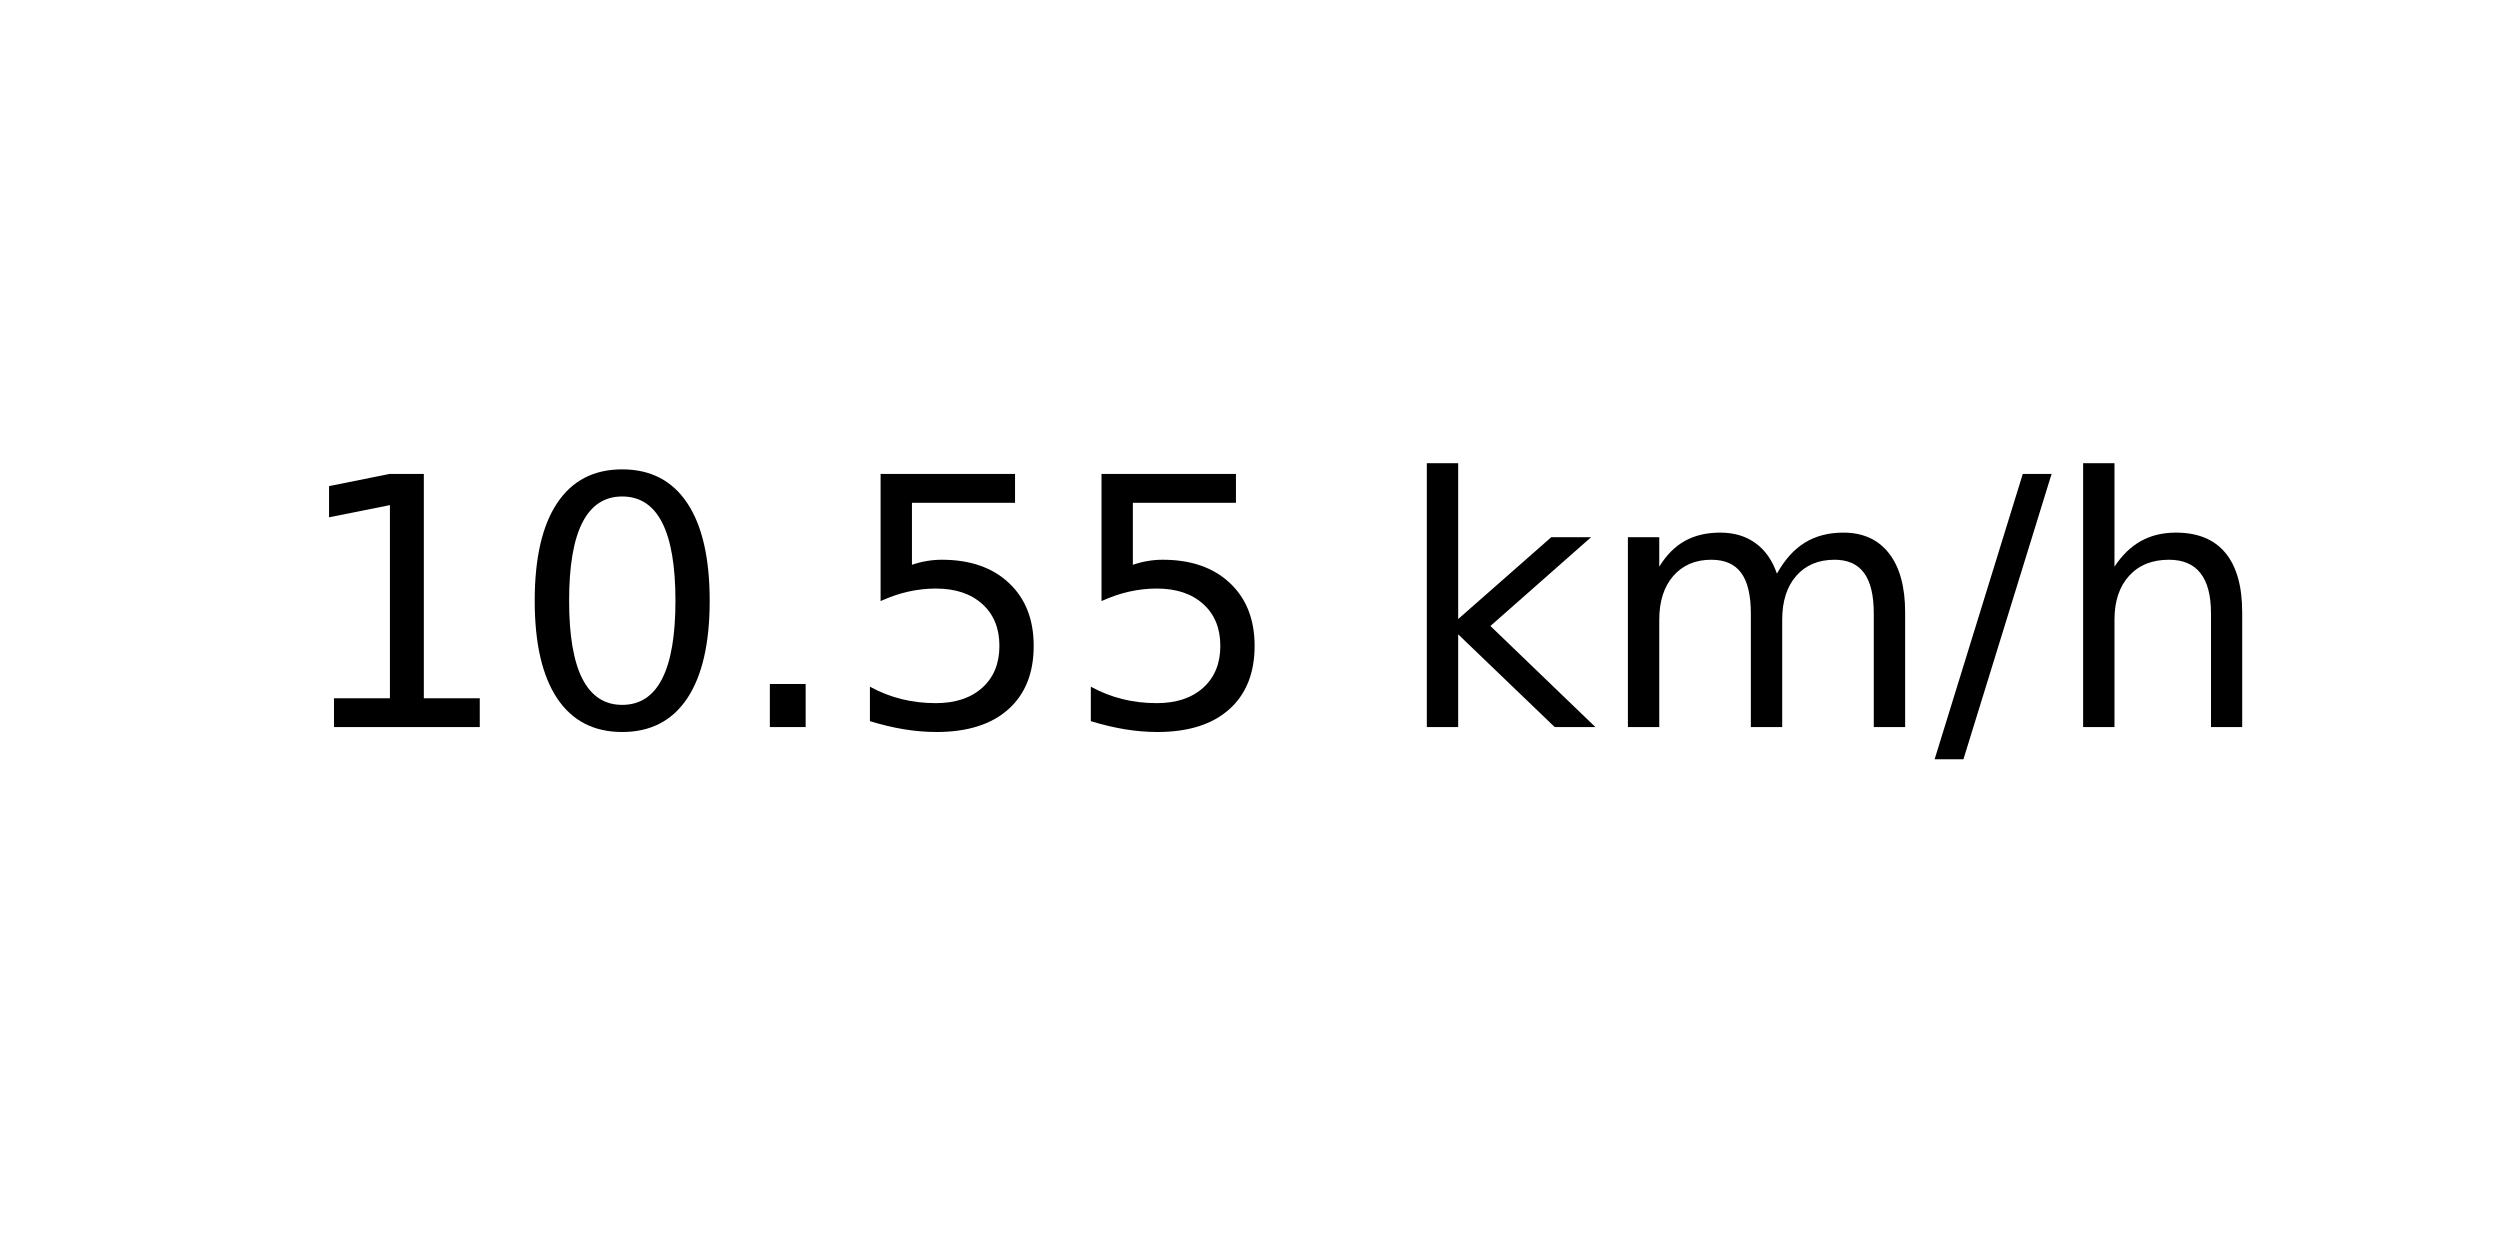
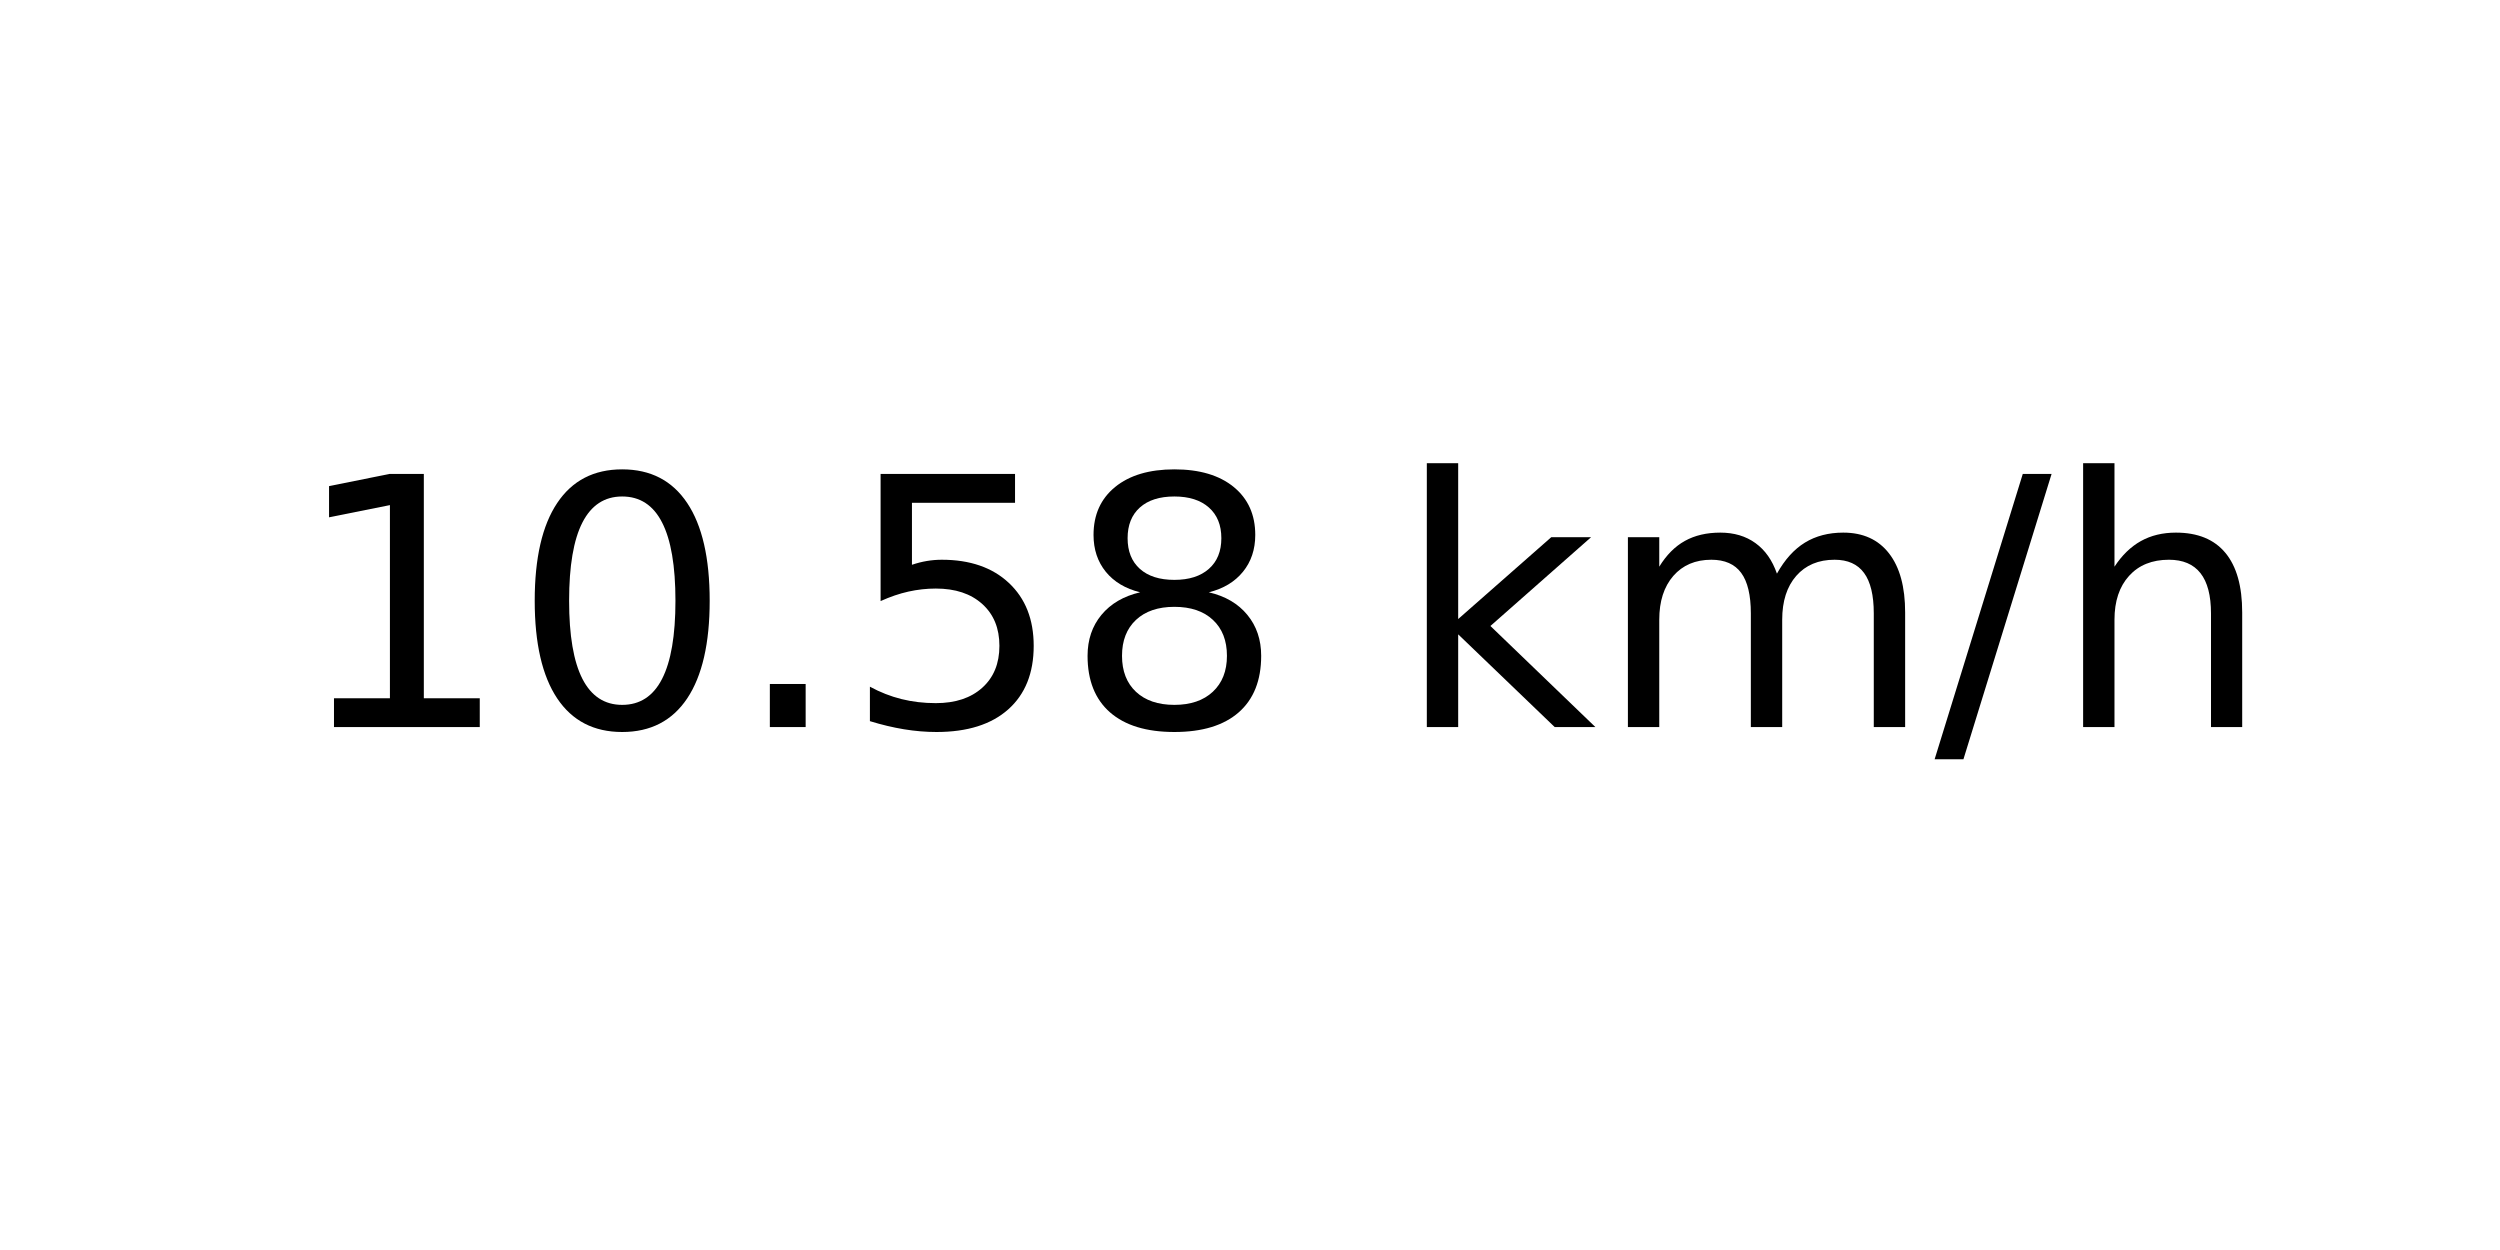
<svg xmlns="http://www.w3.org/2000/svg" xmlns:xlink="http://www.w3.org/1999/xlink" width="72pt" height="36pt" viewBox="0 0 72 36" version="1.1">
  <defs>
    <style type="text/css">*{stroke-linejoin: round; stroke-linecap: butt}</style>
  </defs>
  <g id="figure_1">
    <g id="axes_1">
      <g id="text_1">
        <g transform="translate(8.378125 20.93937) scale(0.1 -0.1)">
          <defs>
            <path id="DejaVuSans-31" d="M 794 531  L 1825 531  L 1825 4091  L 703 3866  L 703 4441  L 1819 4666  L 2450 4666  L 2450 531  L 3481 531  L 3481 0  L 794 0  L 794 531  z " transform="scale(0.015625)" />
            <path id="DejaVuSans-30" d="M 2034 4250  Q 1547 4250 1301 3770  Q 1056 3291 1056 2328  Q 1056 1369 1301 889  Q 1547 409 2034 409  Q 2525 409 2770 889  Q 3016 1369 3016 2328  Q 3016 3291 2770 3770  Q 2525 4250 2034 4250  z M 2034 4750  Q 2819 4750 3233 4129  Q 3647 3509 3647 2328  Q 3647 1150 3233 529  Q 2819 -91 2034 -91  Q 1250 -91 836 529  Q 422 1150 422 2328  Q 422 3509 836 4129  Q 1250 4750 2034 4750  z " transform="scale(0.015625)" />
            <path id="DejaVuSans-2e" d="M 684 794  L 1344 794  L 1344 0  L 684 0  L 684 794  z " transform="scale(0.015625)" />
            <path id="DejaVuSans-35" d="M 691 4666  L 3169 4666  L 3169 4134  L 1269 4134  L 1269 2991  Q 1406 3038 1543 3061  Q 1681 3084 1819 3084  Q 2600 3084 3056 2656  Q 3513 2228 3513 1497  Q 3513 744 3044 326  Q 2575 -91 1722 -91  Q 1428 -91 1123 -41  Q 819 9 494 109  L 494 744  Q 775 591 1075 516  Q 1375 441 1709 441  Q 2250 441 2565 725  Q 2881 1009 2881 1497  Q 2881 1984 2565 2268  Q 2250 2553 1709 2553  Q 1456 2553 1204 2497  Q 953 2441 691 2322  L 691 4666  z " transform="scale(0.015625)" />
+             <path id="DejaVuSans-38" d="M 2034 2216  Q 1584 2216 1326 1975  Q 1069 1734 1069 1313  Q 1069 891 1326 650  Q 1584 409 2034 409  Q 2484 409 2743 651  Q 3003 894 3003 1313  Q 3003 1734 2745 1975  Q 2488 2216 2034 2216  z M 1403 2484  Q 997 2584 770 2862  Q 544 3141 544 3541  Q 544 4100 942 4425  Q 1341 4750 2034 4750  Q 2731 4750 3128 4425  Q 3525 4100 3525 3541  Q 3525 3141 3298 2862  Q 3072 2584 2669 2484  Q 3125 2378 3379 2068  Q 3634 1759 3634 1313  Q 3634 634 3220 271  Q 2806 -91 2034 -91  Q 1263 -91 848 271  Q 434 634 434 1313  Q 434 1759 690 2068  Q 947 2378 1403 2484  z M 1172 3481  Q 1172 3119 1398 2916  Q 1625 2713 2034 2713  Q 2441 2713 2670 2916  Q 2900 3119 2900 3481  Q 2900 3844 2670 4047  Q 2441 4250 2034 4250  Q 1625 4250 1398 4047  Q 1172 3844 1172 3481  z " transform="scale(0.015625)" />
            <path id="DejaVuSans-20" transform="scale(0.015625)" />
            <path id="DejaVuSans-6b" d="M 581 4863  L 1159 4863  L 1159 1991  L 2875 3500  L 3609 3500  L 1753 1863  L 3688 0  L 2938 0  L 1159 1709  L 1159 0  L 581 0  L 581 4863  z " transform="scale(0.015625)" />
            <path id="DejaVuSans-6d" d="M 3328 2828  Q 3544 3216 3844 3400  Q 4144 3584 4550 3584  Q 5097 3584 5394 3201  Q 5691 2819 5691 2113  L 5691 0  L 5113 0  L 5113 2094  Q 5113 2597 4934 2840  Q 4756 3084 4391 3084  Q 3944 3084 3684 2787  Q 3425 2491 3425 1978  L 3425 0  L 2847 0  L 2847 2094  Q 2847 2600 2669 2842  Q 2491 3084 2119 3084  Q 1678 3084 1418 2786  Q 1159 2488 1159 1978  L 1159 0  L 581 0  L 581 3500  L 1159 3500  L 1159 2956  Q 1356 3278 1631 3431  Q 1906 3584 2284 3584  Q 2666 3584 2933 3390  Q 3200 3197 3328 2828  z " transform="scale(0.015625)" />
            <path id="DejaVuSans-2f" d="M 1625 4666  L 2156 4666  L 531 -594  L 0 -594  L 1625 4666  z " transform="scale(0.015625)" />
            <path id="DejaVuSans-68" d="M 3513 2113  L 3513 0  L 2938 0  L 2938 2094  Q 2938 2591 2744 2837  Q 2550 3084 2163 3084  Q 1697 3084 1428 2787  Q 1159 2491 1159 1978  L 1159 0  L 581 0  L 581 4863  L 1159 4863  L 1159 2956  Q 1366 3272 1645 3428  Q 1925 3584 2291 3584  Q 2894 3584 3203 3211  Q 3513 2838 3513 2113  z " transform="scale(0.015625)" />
          </defs>
          <use xlink:href="#DejaVuSans-31" />
          <use xlink:href="#DejaVuSans-30" x="63.623" />
          <use xlink:href="#DejaVuSans-2e" x="127.246" />
          <use xlink:href="#DejaVuSans-35" x="159.033" />
-           <use xlink:href="#DejaVuSans-35" x="222.656" />
+           <use xlink:href="#DejaVuSans-38" x="222.656" />
          <use xlink:href="#DejaVuSans-20" x="286.279" />
          <use xlink:href="#DejaVuSans-6b" x="318.066" />
          <use xlink:href="#DejaVuSans-6d" x="375.977" />
          <use xlink:href="#DejaVuSans-2f" x="473.389" />
          <use xlink:href="#DejaVuSans-68" x="507.08" />
        </g>
      </g>
    </g>
  </g>
</svg>
